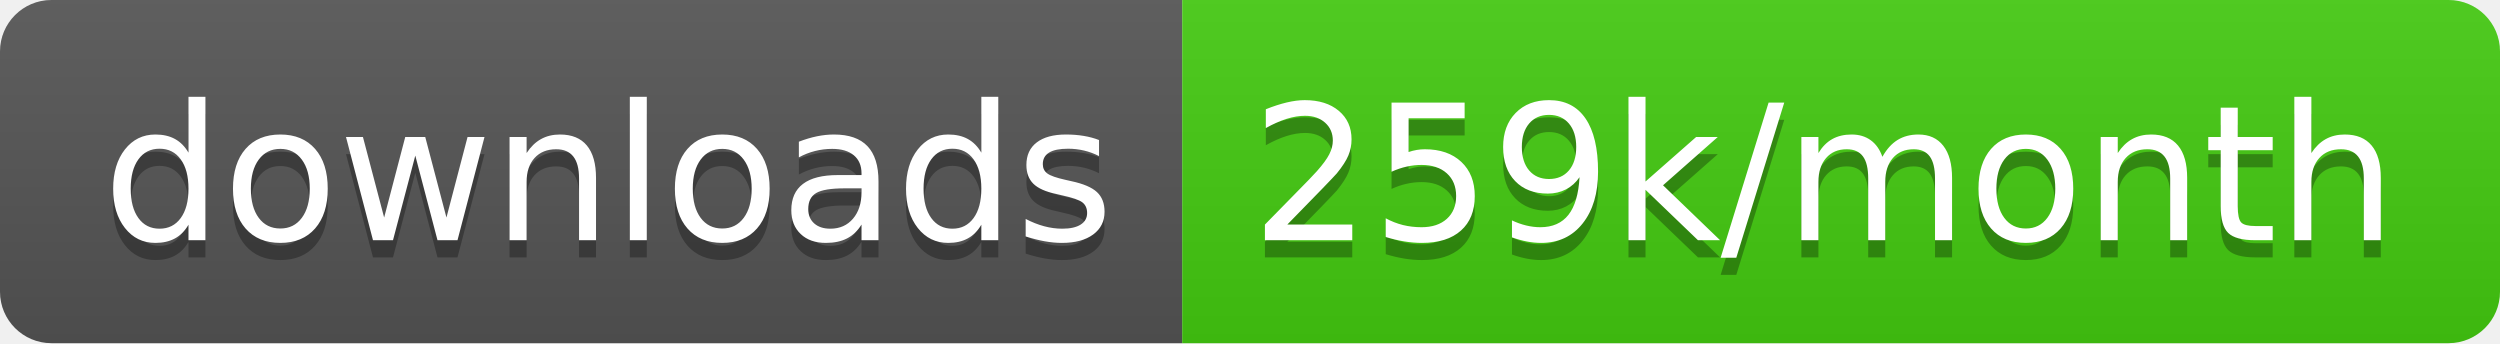
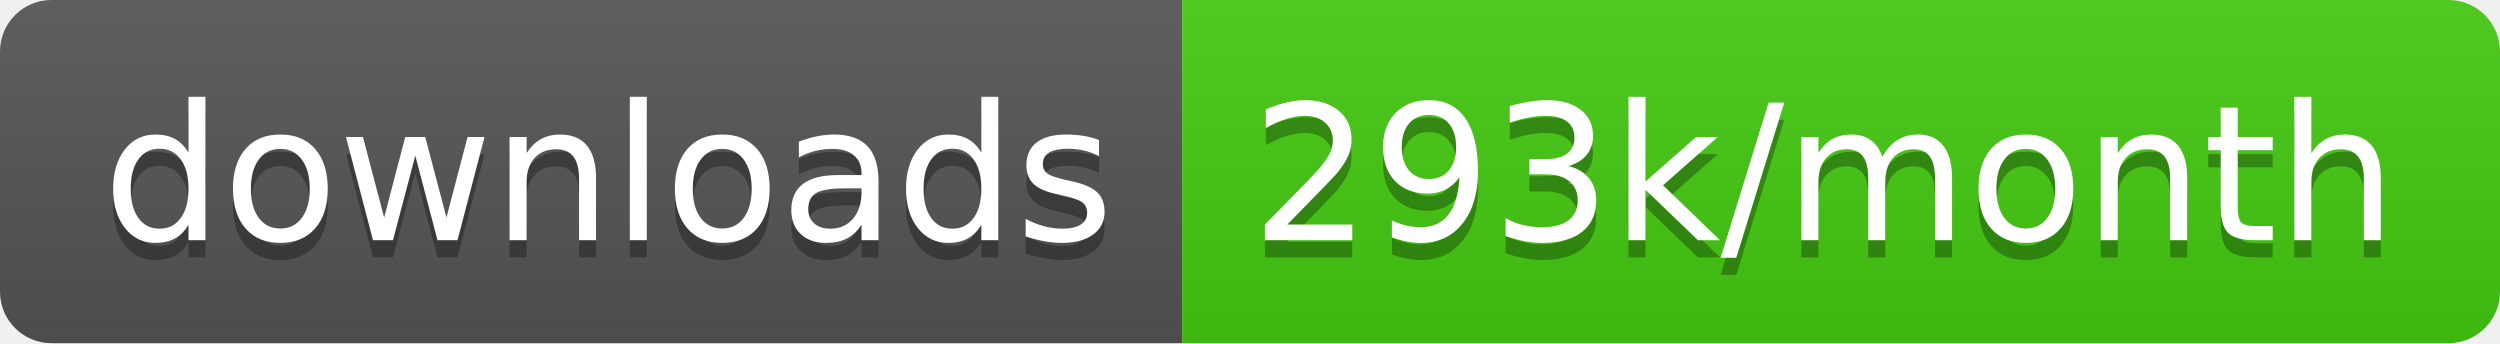
<svg xmlns="http://www.w3.org/2000/svg" width="145.7" height="20">
  <linearGradient id="smooth" x2="0" y2="100%">
    <stop offset="0" stop-color="#bbb" stop-opacity=".1" />
    <stop offset="1" stop-opacity=".1" />
  </linearGradient>
  <clipPath id="round">
    <rect width="145.7" height="20" rx="3" fill="#fff" />
  </clipPath>
  <g clip-path="url(#round)">
    <rect width="68.9" height="20" fill="#555" />
    <rect x="68.9" width="76.8" height="20" fill="#4c1" />
    <rect width="145.7" height="20" fill="url(#smooth)" />
  </g>
  <g fill="#fff" text-anchor="middle" font-family="DejaVu Sans,Verdana,Geneva,sans-serif" font-size="110">
    <text x="354.5" y="150" fill="#010101" fill-opacity=".3" transform="scale(0.1)" textLength="589.0" lengthAdjust="spacing">downloads</text>
    <text x="354.5" y="140" transform="scale(0.1)" textLength="589.0" lengthAdjust="spacing">downloads</text>
-     <text x="1063.0" y="150" fill="#010101" fill-opacity=".3" transform="scale(0.1)" textLength="668.0" lengthAdjust="spacing">259k/month</text>
-     <text x="1063.0" y="140" transform="scale(0.1)" textLength="668.0" lengthAdjust="spacing">259k/month</text>
+     <text x="1063.0" y="150" fill="#010101" fill-opacity=".3" transform="scale(0.1)" textLength="668.0" lengthAdjust="spacing">293k/month</text>
+     <text x="1063.0" y="140" transform="scale(0.1)" textLength="668.0" lengthAdjust="spacing">293k/month</text>
  </g>
</svg>
